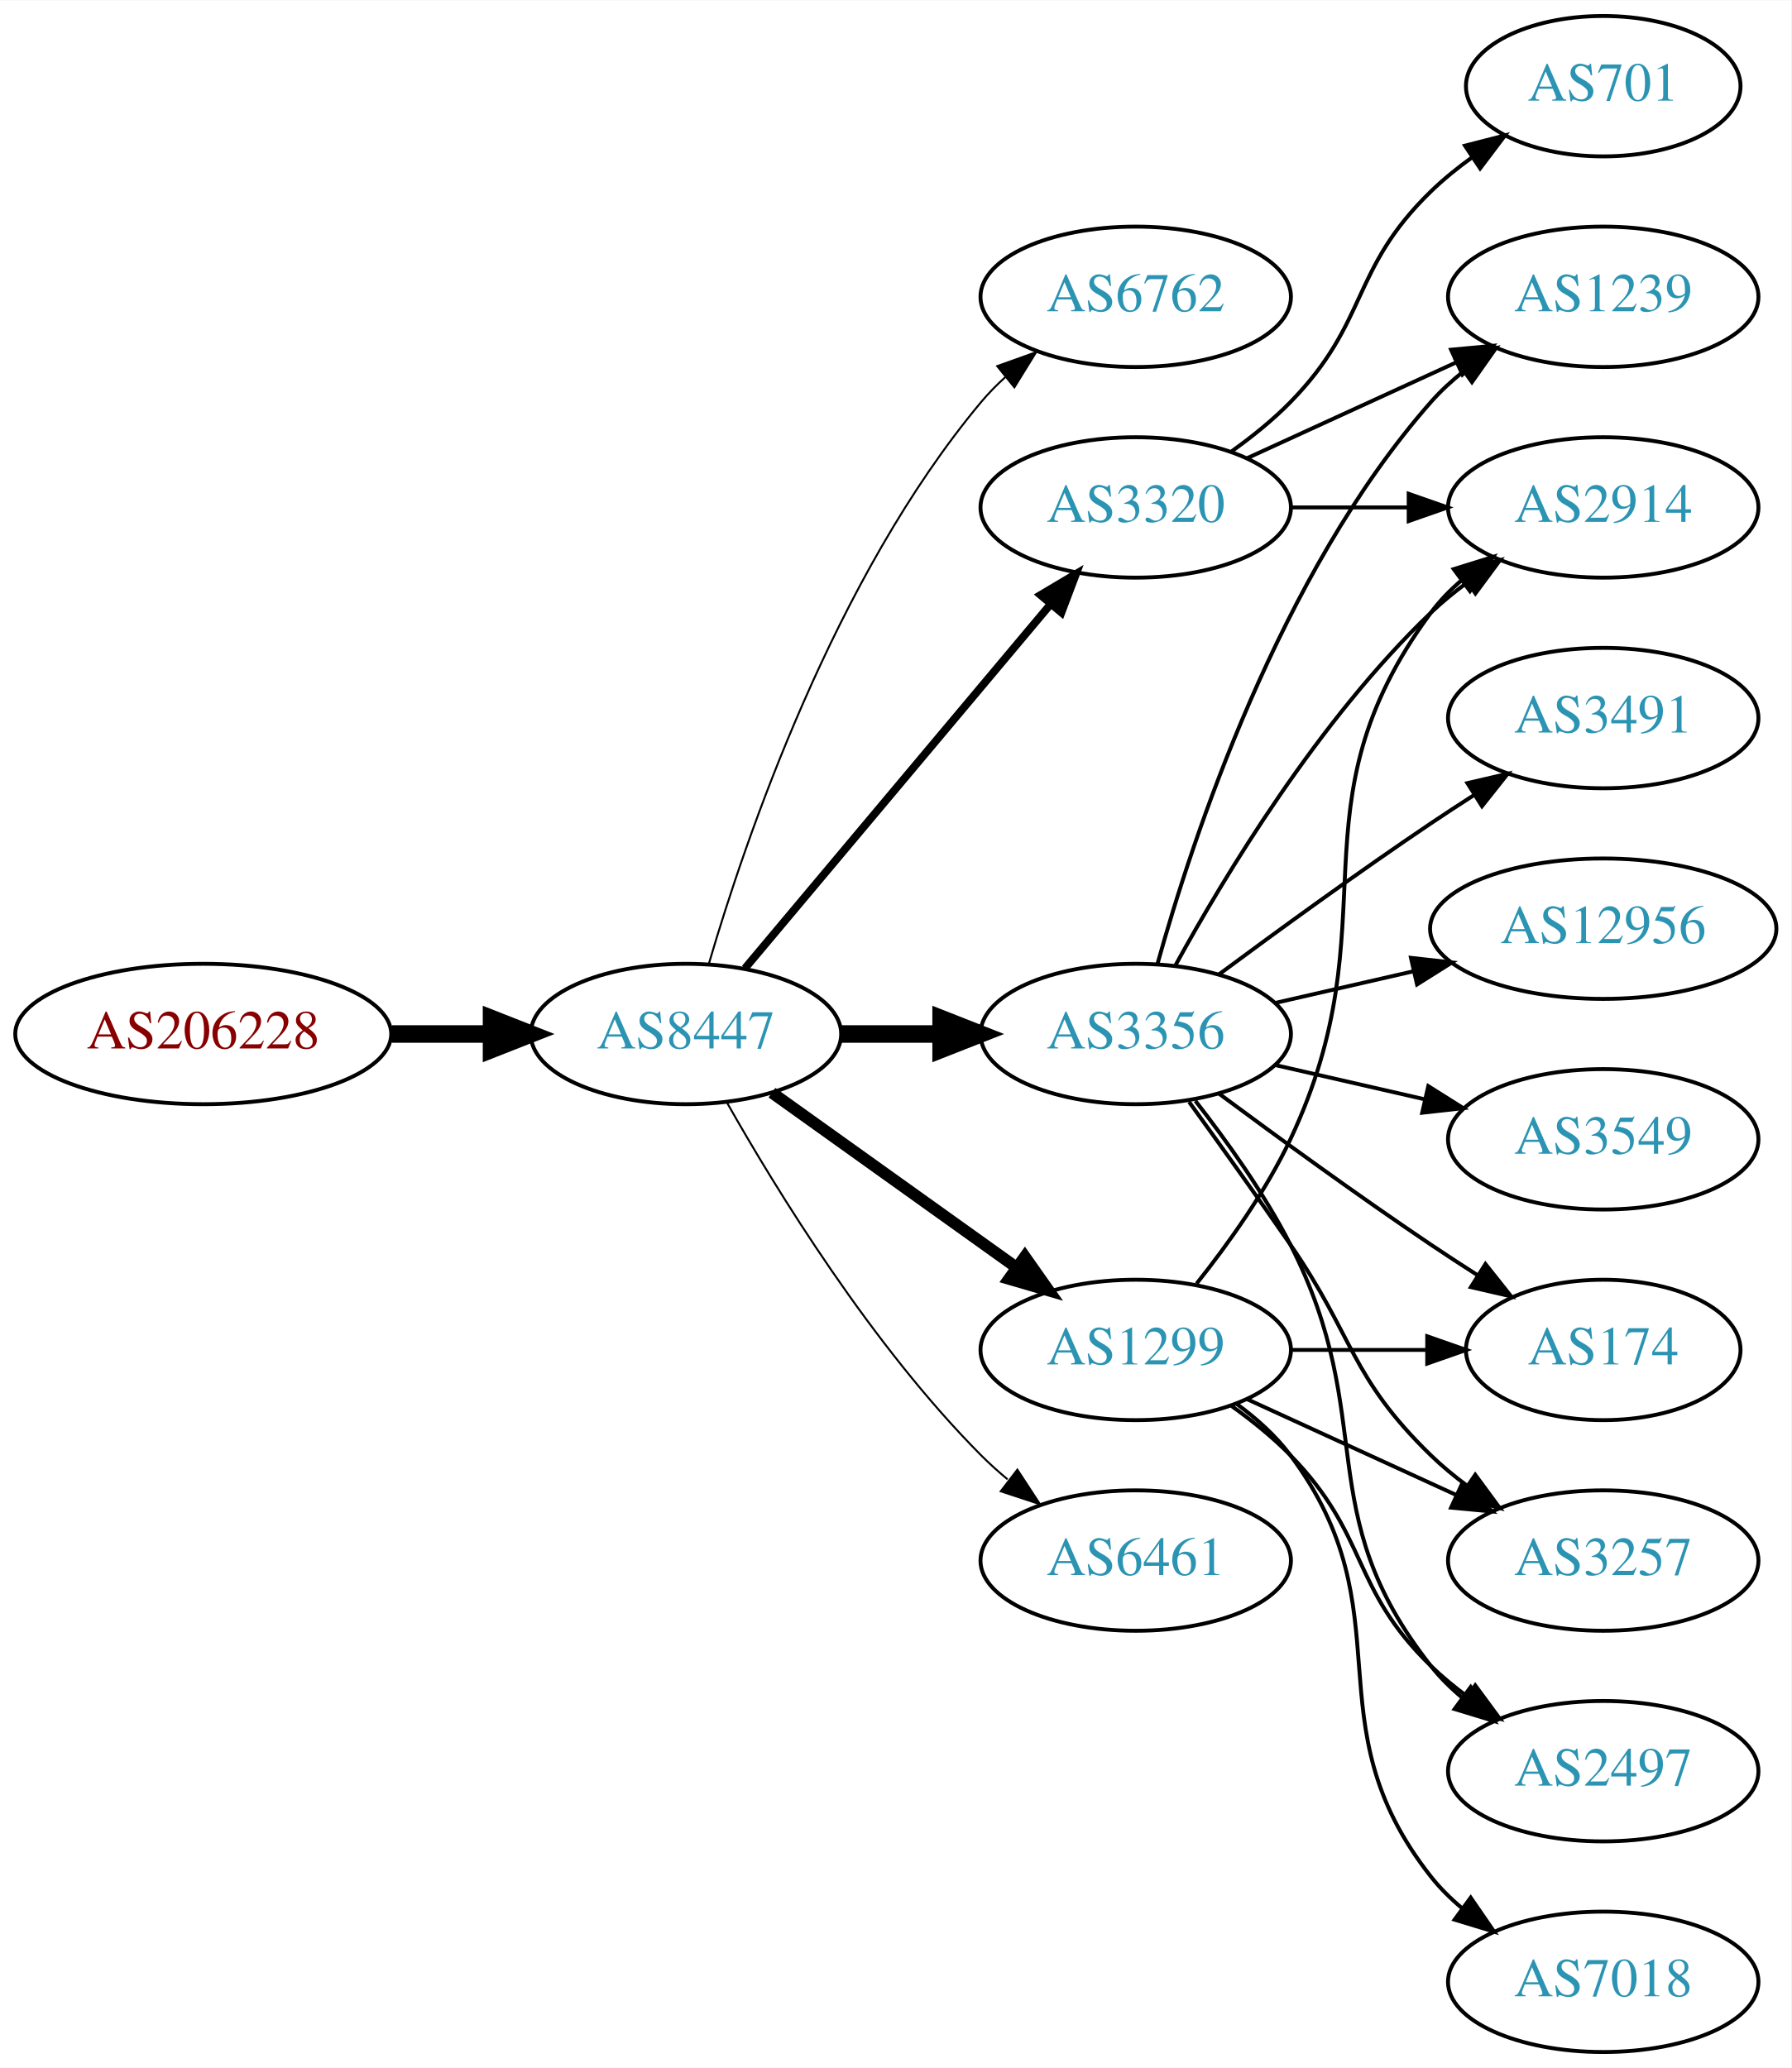
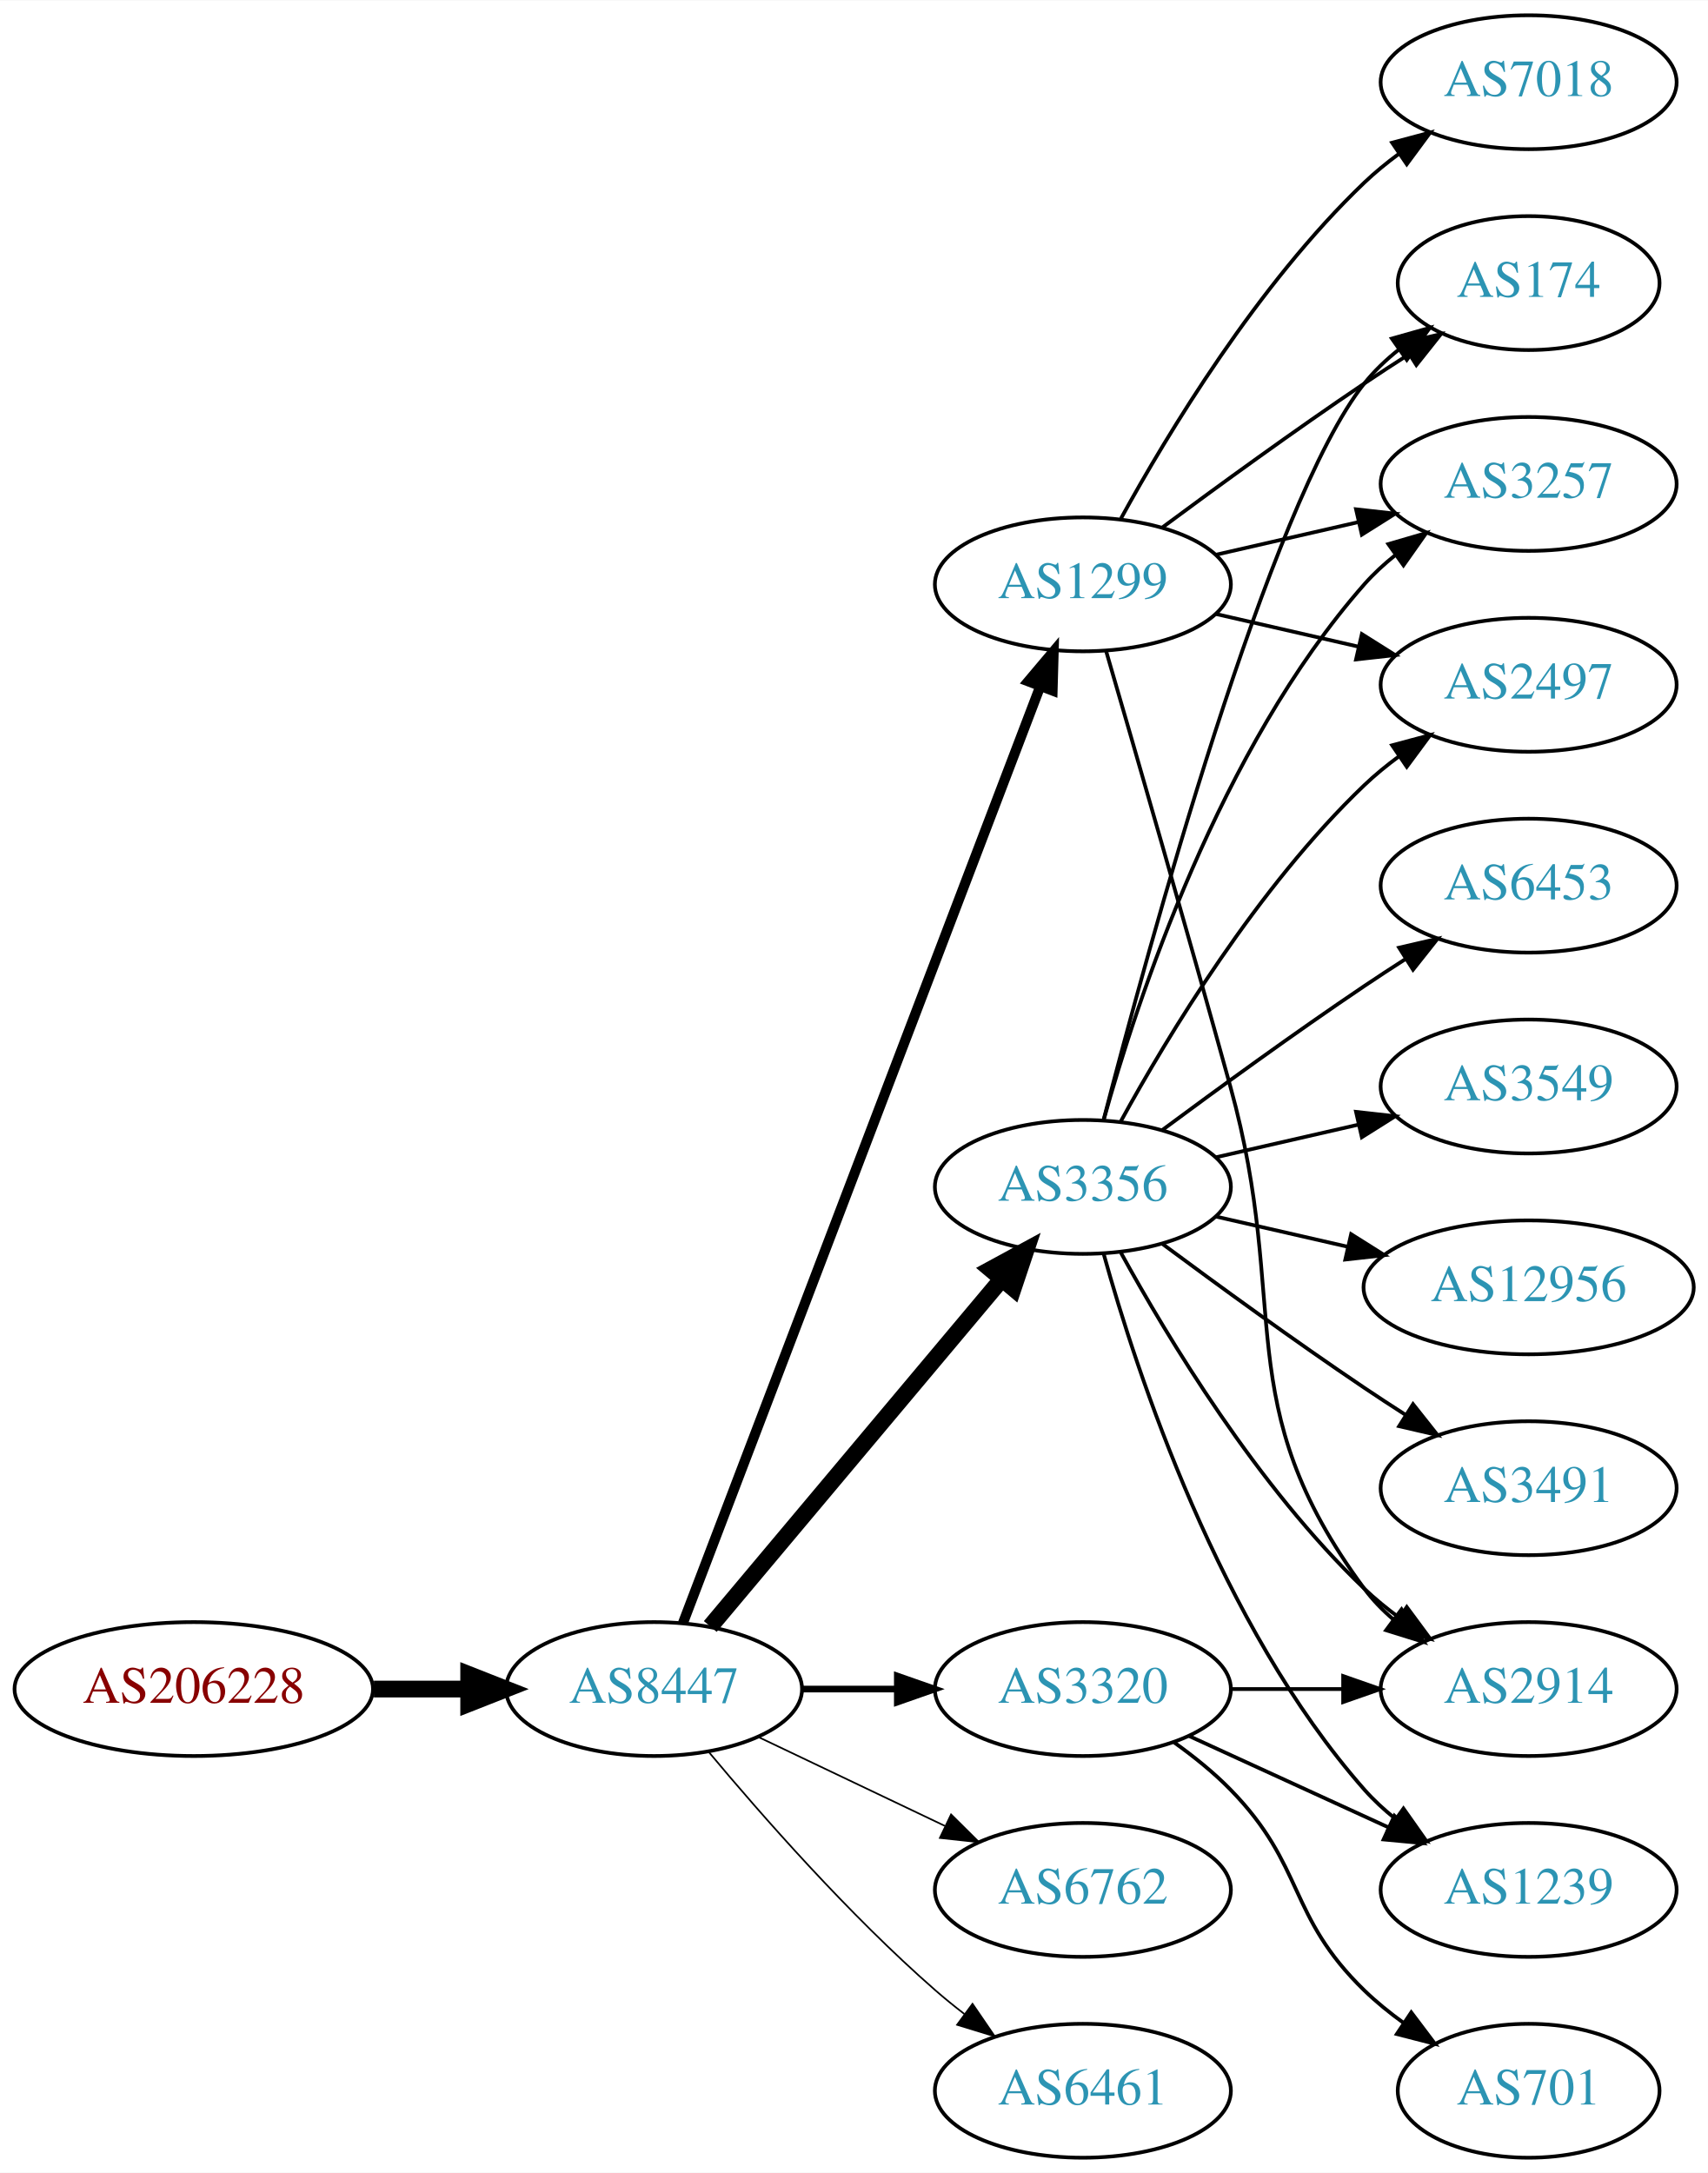
- <svg xmlns="http://www.w3.org/2000/svg" xmlns:xlink="http://www.w3.org/1999/xlink" width="459pt" height="530pt" viewBox="0.00 0.00 459.17 530.00">
-   <g id="graph0" class="graph" transform="scale(1 1) rotate(0) translate(4 526)">
-     <polygon fill="white" stroke="none" points="-4,4 -4,-526 455.17,-526 455.17,4 -4,4" />
+ <svg xmlns="http://www.w3.org/2000/svg" xmlns:xlink="http://www.w3.org/1999/xlink" width="459pt" height="584pt" viewBox="0.00 0.00 459.17 584.00">
+   <g id="graph0" class="graph" transform="scale(1 1) rotate(0) translate(4 580)">
+     <polygon fill="white" stroke="none" points="-4,4 -4,-580 455.17,-580 455.17,4 -4,4" />
    <g id="node1" class="node">
      <g id="a_node1">
        <a xlink:href="/asn/206228" xlink:title="AS206228 ~ Andritz AG [AT]">
-           <ellipse fill="#ffffff" stroke="black" cx="48.096" cy="-261" rx="48.192" ry="18" />
-           <text text-anchor="middle" x="48.096" y="-257.3" font-family="Times,serif" font-size="14.00" fill="#880000">AS206228</text>
+           <ellipse fill="#ffffff" stroke="black" cx="48.096" cy="-126" rx="48.192" ry="18" />
+           <text text-anchor="middle" x="48.096" y="-122.3" font-family="Times,serif" font-size="14.00" fill="#880000">AS206228</text>
        </a>
      </g>
    </g>
    <g id="node2" class="node">
      <g id="a_node2">
        <a xlink:href="/asn/8447" xlink:title="AS8447 ~ A1 Telekom Austria AG [AT]">
-           <ellipse fill="#ffffff" stroke="black" cx="171.838" cy="-261" rx="39.794" ry="18" />
-           <text text-anchor="middle" x="171.838" y="-257.3" font-family="Times,serif" font-size="14.00" fill="#2c94b3">AS8447</text>
+           <ellipse fill="#ffffff" stroke="black" cx="171.838" cy="-126" rx="39.794" ry="18" />
+           <text text-anchor="middle" x="171.838" y="-122.3" font-family="Times,serif" font-size="14.00" fill="#2c94b3">AS8447</text>
        </a>
      </g>
    </g>
    <g id="edge1" class="edge">
-       <path fill="none" stroke="black" stroke-width="4.5" d="M96.513,-261C104.867,-261 113.577,-261 121.969,-261" />
-       <polygon fill="black" stroke="black" stroke-width="4.5" points="122.004,-264.938 132.004,-261 122.004,-257.063 122.004,-264.938" />
+       <path fill="none" stroke="black" stroke-width="4.5" d="M96.513,-126C104.867,-126 113.577,-126 121.969,-126" />
+       <polygon fill="black" stroke="black" stroke-width="4.5" points="122.004,-129.938 132.004,-126 122.004,-122.063 122.004,-129.938" />
    </g>
    <g id="node3" class="node">
      <g id="a_node3">
-         <a xlink:href="/asn/6762" xlink:title="AS6762 ~ TELECOM ITALIA SPARKLE S.p.A. [IT]">
-           <ellipse fill="#ffffff" stroke="black" cx="287.131" cy="-450" rx="39.794" ry="18" />
-           <text text-anchor="middle" x="287.131" y="-446.3" font-family="Times,serif" font-size="14.00" fill="#2c94b3">AS6762</text>
+         <a xlink:href="/asn/3320" xlink:title="AS3320 ~ DTAG [DE]">
+           <ellipse fill="#ffffff" stroke="black" cx="287.131" cy="-126" rx="39.794" ry="18" />
+           <text text-anchor="middle" x="287.131" y="-122.3" font-family="Times,serif" font-size="14.00" fill="#2c94b3">AS3320</text>
        </a>
      </g>
    </g>
    <g id="edge2" class="edge">
-       <path fill="none" stroke="black" stroke-width="0.5" d="M177.712,-279.002C187.026,-310.844 209.843,-377.981 247.484,-423 249.355,-425.237 251.453,-427.374 253.679,-429.396" />
-       <polygon fill="black" stroke="black" stroke-width="0.5" points="251.623,-432.234 261.598,-435.804 256.026,-426.793 251.623,-432.234" />
+       <path fill="none" stroke="black" stroke-width="1.8" d="M211.51,-126C219.713,-126 228.477,-126 237.009,-126" />
+       <polygon fill="black" stroke="black" stroke-width="1.8" points="237.248,-129.5 247.248,-126 237.248,-122.5 237.248,-129.5" />
    </g>
    <g id="node4" class="node">
      <g id="a_node4">
-         <a xlink:href="/asn/3320" xlink:title="AS3320 ~ DTAG [DE]">
-           <ellipse fill="#ffffff" stroke="black" cx="287.131" cy="-396" rx="39.794" ry="18" />
-           <text text-anchor="middle" x="287.131" y="-392.3" font-family="Times,serif" font-size="14.00" fill="#2c94b3">AS3320</text>
+         <a xlink:href="/asn/1299" xlink:title="AS1299 ~ Telia Carrier [EU]">
+           <ellipse fill="#ffffff" stroke="black" cx="287.131" cy="-423" rx="39.794" ry="18" />
+           <text text-anchor="middle" x="287.131" y="-419.3" font-family="Times,serif" font-size="14.00" fill="#2c94b3">AS1299</text>
        </a>
      </g>
    </g>
    <g id="edge3" class="edge">
-       <path fill="none" stroke="black" stroke-width="2" d="M186.958,-277.825C206.632,-301.269 242.436,-343.934 265.215,-371.076" />
-       <polygon fill="black" stroke="black" stroke-width="2" points="262.724,-373.553 271.833,-378.963 268.086,-369.053 262.724,-373.553" />
+       <path fill="none" stroke="black" stroke-width="2.7" d="M179.586,-143.689C198.589,-193.507 252.66,-335.254 275.616,-395.436" />
+       <polygon fill="black" stroke="black" stroke-width="2.7" points="272.441,-396.932 279.275,-405.028 278.981,-394.437 272.441,-396.932" />
    </g>
    <g id="node5" class="node">
      <g id="a_node5">
-         <a xlink:href="/asn/1299" xlink:title="AS1299 ~ Telia Carrier [EU]">
-           <ellipse fill="#ffffff" stroke="black" cx="287.131" cy="-180" rx="39.794" ry="18" />
-           <text text-anchor="middle" x="287.131" y="-176.3" font-family="Times,serif" font-size="14.00" fill="#2c94b3">AS1299</text>
-         </a>
-       </g>
-     </g>
-     <g id="edge4" class="edge">
-       <path fill="none" stroke="black" stroke-width="3" d="M193.882,-245.954C211.497,-233.361 236.835,-215.245 256.501,-201.184" />
-       <polygon fill="black" stroke="black" stroke-width="3" points="258.716,-203.903 264.815,-195.24 254.645,-198.209 258.716,-203.903" />
-     </g>
-     <g id="node6" class="node">
-       <g id="a_node6">
        <a xlink:href="/asn/3356" xlink:title="AS3356 ~ Level 3 Parent, LLC [US]">
          <ellipse fill="#ffffff" stroke="black" cx="287.131" cy="-261" rx="39.794" ry="18" />
          <text text-anchor="middle" x="287.131" y="-257.3" font-family="Times,serif" font-size="14.00" fill="#2c94b3">AS3356</text>
        </a>
      </g>
    </g>
+     <g id="edge4" class="edge">
+       <path fill="none" stroke="black" stroke-width="4.5" d="M186.958,-142.825C206.632,-166.269 242.436,-208.934 265.215,-236.076" />
+       <polygon fill="black" stroke="black" stroke-width="4.5" points="262.389,-238.834 271.833,-243.963 268.421,-233.772 262.389,-238.834" />
+     </g>
+     <g id="node6" class="node">
+       <g id="a_node6">
+         <a xlink:href="/asn/6762" xlink:title="AS6762 ~ TELECOM ITALIA SPARKLE S.p.A. [IT]">
+           <ellipse fill="#ffffff" stroke="black" cx="287.131" cy="-72" rx="39.794" ry="18" />
+           <text text-anchor="middle" x="287.131" y="-68.3" font-family="Times,serif" font-size="14.00" fill="#2c94b3">AS6762</text>
+         </a>
+       </g>
+     </g>
    <g id="edge5" class="edge">
-       <path fill="none" stroke="black" stroke-width="4.5" d="M211.51,-261C219.713,-261 228.477,-261 237.009,-261" />
-       <polygon fill="black" stroke="black" stroke-width="4.5" points="237.248,-264.938 247.248,-261 237.248,-257.063 237.248,-264.938" />
+       <path fill="none" stroke="black" stroke-width="0.45" d="M199.974,-113.066C214.968,-105.919 233.789,-96.948 250.013,-89.215" />
+       <polygon fill="black" stroke="black" stroke-width="0.45" points="251.695,-92.291 259.216,-84.829 248.683,-85.972 251.695,-92.291" />
    </g>
    <g id="node7" class="node">
      <g id="a_node7">
        <a xlink:href="/asn/6461" xlink:title="AS6461 ~ Zayo Bandwidth [US]">
-           <ellipse fill="#ffffff" stroke="black" cx="287.131" cy="-126" rx="39.794" ry="18" />
-           <text text-anchor="middle" x="287.131" y="-122.3" font-family="Times,serif" font-size="14.00" fill="#2c94b3">AS6461</text>
+           <ellipse fill="#ffffff" stroke="black" cx="287.131" cy="-18" rx="39.794" ry="18" />
+           <text text-anchor="middle" x="287.131" y="-14.3" font-family="Times,serif" font-size="14.00" fill="#2c94b3">AS6461</text>
        </a>
      </g>
    </g>
    <g id="edge6" class="edge">
-       <path fill="none" stroke="black" stroke-width="0.5" d="M182.298,-243.51C195.08,-220.904 219.512,-181.114 247.484,-153 249.595,-150.879 251.891,-148.812 254.277,-146.829" />
-       <polygon fill="black" stroke="black" stroke-width="0.5" points="256.792,-149.31 262.592,-140.444 252.529,-143.758 256.792,-149.31" />
+       <path fill="none" stroke="black" stroke-width="0.45" d="M186.468,-109.183C200.751,-92.071 224.297,-65.255 247.484,-45 249.95,-42.846 252.589,-40.706 255.286,-38.628" />
+       <polygon fill="black" stroke="black" stroke-width="0.45" points="257.459,-41.375 263.44,-32.63 253.311,-35.736 257.459,-41.375" />
+     </g>
+     <g id="node12" class="node">
+       <g id="a_node12">
+         <a xlink:href="/asn/2914" xlink:title="AS2914 ~ NTT America, Inc. [US]">
+           <ellipse fill="#ffffff" stroke="black" cx="406.973" cy="-126" rx="39.794" ry="18" />
+           <text text-anchor="middle" x="406.973" y="-122.3" font-family="Times,serif" font-size="14.00" fill="#2c94b3">AS2914</text>
+         </a>
+       </g>
+     </g>
+     <g id="edge22" class="edge">
+       <path fill="none" stroke="black" d="M327.044,-126C336.597,-126 346.947,-126 356.909,-126" />
+       <polygon fill="black" stroke="black" points="357.102,-129.5 367.102,-126 357.102,-122.5 357.102,-129.5" />
+     </g>
+     <g id="node16" class="node">
+       <g id="a_node16">
+         <a xlink:href="/asn/1239" xlink:title="AS1239 ~ Sprint [US]">
+           <ellipse fill="#ffffff" stroke="black" cx="406.973" cy="-72" rx="39.794" ry="18" />
+           <text text-anchor="middle" x="406.973" y="-68.3" font-family="Times,serif" font-size="14.00" fill="#2c94b3">AS1239</text>
+         </a>
+       </g>
+     </g>
+     <g id="edge21" class="edge">
+       <path fill="none" stroke="black" d="M315.76,-113.339C331.717,-106.027 351.987,-96.739 369.27,-88.819" />
+       <polygon fill="black" stroke="black" points="370.885,-91.929 378.518,-84.581 367.969,-85.565 370.885,-91.929" />
+     </g>
+     <g id="node18" class="node">
+       <g id="a_node18">
+         <a xlink:href="/asn/701" xlink:title="AS701 ~ UUNET [US]">
+           <ellipse fill="#ffffff" stroke="black" cx="406.973" cy="-18" rx="35.194" ry="18" />
+           <text text-anchor="middle" x="406.973" y="-14.3" font-family="Times,serif" font-size="14.00" fill="#2c94b3">AS701</text>
+         </a>
+       </g>
+     </g>
+     <g id="edge23" class="edge">
+       <path fill="none" stroke="black" d="M311.725,-111.611C316.981,-107.852 322.313,-103.563 326.777,-99 346.95,-78.383 342.084,-65.094 362.777,-45 366.005,-41.866 369.656,-38.911 373.434,-36.188" />
+       <polygon fill="black" stroke="black" points="375.413,-39.075 381.794,-30.617 371.532,-33.25 375.413,-39.075" />
    </g>
    <g id="node8" class="node">
      <g id="a_node8">
-         <a xlink:href="/asn/2914" xlink:title="AS2914 ~ NTT America, Inc. [US]">
-           <ellipse fill="#ffffff" stroke="black" cx="406.973" cy="-396" rx="39.794" ry="18" />
-           <text text-anchor="middle" x="406.973" y="-392.3" font-family="Times,serif" font-size="14.00" fill="#2c94b3">AS2914</text>
+         <a xlink:href="/asn/174" xlink:title="AS174 ~ Cogent Communications [US]">
+           <ellipse fill="#ffffff" stroke="black" cx="406.973" cy="-504" rx="35.194" ry="18" />
+           <text text-anchor="middle" x="406.973" y="-500.3" font-family="Times,serif" font-size="14.00" fill="#2c94b3">AS174</text>
        </a>
      </g>
    </g>
    <g id="edge7" class="edge">
-       <path fill="none" stroke="black" d="M327.044,-396C336.597,-396 346.947,-396 356.909,-396" />
-       <polygon fill="black" stroke="black" points="357.102,-399.5 367.102,-396 357.102,-392.5 357.102,-399.5" />
+       <path fill="none" stroke="black" d="M308.461,-438.277C323.324,-449.304 344.068,-464.407 362.777,-477 366.595,-479.569 370.645,-482.21 374.675,-484.786" />
+       <polygon fill="black" stroke="black" points="373.044,-487.895 383.369,-490.271 376.779,-481.975 373.044,-487.895" />
    </g>
    <g id="node9" class="node">
      <g id="a_node9">
-         <a xlink:href="/asn/1239" xlink:title="AS1239 ~ Sprint [US]">
+         <a xlink:href="/asn/3257" xlink:title="AS3257 ~ GTT [DE]">
          <ellipse fill="#ffffff" stroke="black" cx="406.973" cy="-450" rx="39.794" ry="18" />
-           <text text-anchor="middle" x="406.973" y="-446.3" font-family="Times,serif" font-size="14.00" fill="#2c94b3">AS1239</text>
+           <text text-anchor="middle" x="406.973" y="-446.3" font-family="Times,serif" font-size="14.00" fill="#2c94b3">AS3257</text>
        </a>
      </g>
    </g>
    <g id="edge8" class="edge">
-       <path fill="none" stroke="black" d="M315.76,-408.661C331.717,-415.973 351.987,-425.261 369.27,-433.181" />
-       <polygon fill="black" stroke="black" points="367.969,-436.435 378.518,-437.419 370.885,-430.071 367.969,-436.435" />
+       <path fill="none" stroke="black" d="M322.85,-430.955C334.85,-433.704 348.471,-436.825 361.164,-439.733" />
+       <polygon fill="black" stroke="black" points="360.566,-443.187 371.095,-442.009 362.129,-436.364 360.566,-443.187" />
    </g>
    <g id="node10" class="node">
      <g id="a_node10">
-         <a xlink:href="/asn/701" xlink:title="AS701 ~ UUNET [US]">
-           <ellipse fill="#ffffff" stroke="black" cx="406.973" cy="-504" rx="35.194" ry="18" />
-           <text text-anchor="middle" x="406.973" y="-500.3" font-family="Times,serif" font-size="14.00" fill="#2c94b3">AS701</text>
+         <a xlink:href="/asn/2497" xlink:title="AS2497 ~ Internet Initiative Japan Inc. [JP]">
+           <ellipse fill="#ffffff" stroke="black" cx="406.973" cy="-396" rx="39.794" ry="18" />
+           <text text-anchor="middle" x="406.973" y="-392.3" font-family="Times,serif" font-size="14.00" fill="#2c94b3">AS2497</text>
        </a>
      </g>
    </g>
    <g id="edge9" class="edge">
-       <path fill="none" stroke="black" d="M311.725,-410.389C316.981,-414.148 322.313,-418.437 326.777,-423 346.95,-443.617 342.084,-456.906 362.777,-477 366.005,-480.134 369.656,-483.089 373.434,-485.812" />
-       <polygon fill="black" stroke="black" points="371.532,-488.75 381.794,-491.383 375.413,-482.925 371.532,-488.75" />
-     </g>
-     <g id="edge21" class="edge">
-       <path fill="none" stroke="black" d="M302.731,-196.991C310.819,-207.155 320.48,-220.655 326.777,-234 353.277,-290.159 325.874,-319.059 362.777,-369 365.011,-372.023 367.694,-374.786 370.615,-377.293" />
-       <polygon fill="black" stroke="black" points="368.64,-380.186 378.758,-383.331 372.81,-374.563 368.64,-380.186" />
-     </g>
-     <g id="node12" class="node">
-       <g id="a_node12">
-         <a xlink:href="/asn/174" xlink:title="AS174 ~ Cogent Communications [US]">
-           <ellipse fill="#ffffff" stroke="black" cx="406.973" cy="-180" rx="35.194" ry="18" />
-           <text text-anchor="middle" x="406.973" y="-176.3" font-family="Times,serif" font-size="14.00" fill="#2c94b3">AS174</text>
-         </a>
-       </g>
-     </g>
-     <g id="edge20" class="edge">
-       <path fill="none" stroke="black" d="M327.044,-180C338.13,-180 350.29,-180 361.672,-180" />
-       <polygon fill="black" stroke="black" points="361.854,-183.5 371.854,-180 361.854,-176.5 361.854,-183.5" />
+       <path fill="none" stroke="black" d="M322.85,-415.045C334.85,-412.296 348.471,-409.175 361.164,-406.267" />
+       <polygon fill="black" stroke="black" points="362.129,-409.636 371.095,-403.991 360.566,-402.813 362.129,-409.636" />
+     </g>
+     <g id="node11" class="node">
+       <g id="a_node11">
+         <a xlink:href="/asn/7018" xlink:title="AS7018 ~ AT&amp;T Services, Inc. [US]">
+           <ellipse fill="#ffffff" stroke="black" cx="406.973" cy="-558" rx="39.794" ry="18" />
+           <text text-anchor="middle" x="406.973" y="-554.3" font-family="Times,serif" font-size="14.00" fill="#2c94b3">AS7018</text>
+         </a>
+       </g>
+     </g>
+     <g id="edge10" class="edge">
+       <path fill="none" stroke="black" d="M297.372,-440.713C309.918,-463.561 334.095,-503.611 362.777,-531 365.646,-533.739 368.834,-536.347 372.144,-538.785" />
+       <polygon fill="black" stroke="black" points="370.267,-541.742 380.503,-544.477 374.207,-535.956 370.267,-541.742" />
+     </g>
+     <g id="edge11" class="edge">
+       <path fill="none" stroke="black" d="M293.361,-405.123C300.888,-379.305 315.15,-330.061 326.777,-288 343.323,-228.148 325.874,-202.941 362.777,-153 365.011,-149.977 367.694,-147.214 370.615,-144.707" />
+       <polygon fill="black" stroke="black" points="372.81,-147.437 378.758,-138.669 368.64,-141.814 372.81,-147.437" />
+     </g>
+     <g id="edge13" class="edge">
+       <path fill="none" stroke="black" d="M292.648,-278.842C304.498,-324.647 337.322,-445.03 362.777,-477 365.442,-480.347 368.642,-483.393 372.08,-486.132" />
+       <polygon fill="black" stroke="black" points="370.198,-489.087 380.394,-491.965 374.218,-483.357 370.198,-489.087" />
+     </g>
+     <g id="edge19" class="edge">
+       <path fill="none" stroke="black" d="M292.704,-278.946C301.61,-310.995 323.894,-378.842 362.777,-423 365.261,-425.821 368.111,-428.449 371.137,-430.871" />
+       <polygon fill="black" stroke="black" points="369.254,-433.828 379.426,-436.791 373.322,-428.131 369.254,-433.828" />
+     </g>
+     <g id="edge18" class="edge">
+       <path fill="none" stroke="black" d="M297.372,-278.713C309.918,-301.561 334.095,-341.611 362.777,-369 365.646,-371.739 368.834,-374.347 372.144,-376.785" />
+       <polygon fill="black" stroke="black" points="370.267,-379.742 380.503,-382.477 374.207,-373.956 370.267,-379.742" />
+     </g>
+     <g id="edge15" class="edge">
+       <path fill="none" stroke="black" d="M297.372,-243.287C309.918,-220.439 334.095,-180.389 362.777,-153 365.646,-150.261 368.834,-147.653 372.144,-145.215" />
+       <polygon fill="black" stroke="black" points="374.207,-148.044 380.503,-139.523 370.267,-142.258 374.207,-148.044" />
+     </g>
+     <g id="node13" class="node">
+       <g id="a_node13">
+         <a xlink:href="/asn/3491" xlink:title="AS3491 ~ PCCW Global, Inc. [US]">
+           <ellipse fill="#ffffff" stroke="black" cx="406.973" cy="-180" rx="39.794" ry="18" />
+           <text text-anchor="middle" x="406.973" y="-176.3" font-family="Times,serif" font-size="14.00" fill="#2c94b3">AS3491</text>
+         </a>
+       </g>
+     </g>
+     <g id="edge12" class="edge">
+       <path fill="none" stroke="black" d="M308.461,-245.723C323.324,-234.696 344.068,-219.593 362.777,-207 366.326,-204.611 370.077,-202.161 373.825,-199.758" />
+       <polygon fill="black" stroke="black" points="375.893,-202.591 382.474,-194.288 372.151,-196.675 375.893,-202.591" />
    </g>
    <g id="node14" class="node">
      <g id="a_node14">
-         <a xlink:href="/asn/3257" xlink:title="AS3257 ~ GTT [DE]">
-           <ellipse fill="#ffffff" stroke="black" cx="406.973" cy="-126" rx="39.794" ry="18" />
-           <text text-anchor="middle" x="406.973" y="-122.3" font-family="Times,serif" font-size="14.00" fill="#2c94b3">AS3257</text>
-         </a>
-       </g>
-     </g>
-     <g id="edge22" class="edge">
-       <path fill="none" stroke="black" d="M315.76,-167.339C331.717,-160.027 351.987,-150.739 369.27,-142.819" />
-       <polygon fill="black" stroke="black" points="370.885,-145.929 378.518,-138.581 367.969,-139.565 370.885,-145.929" />
-     </g>
-     <g id="node16" class="node">
-       <g id="a_node16">
-         <a xlink:href="/asn/2497" xlink:title="AS2497 ~ Internet Initiative Japan Inc. [JP]">
-           <ellipse fill="#ffffff" stroke="black" cx="406.973" cy="-72" rx="39.794" ry="18" />
-           <text text-anchor="middle" x="406.973" y="-68.3" font-family="Times,serif" font-size="14.00" fill="#2c94b3">AS2497</text>
-         </a>
-       </g>
-     </g>
-     <g id="edge19" class="edge">
-       <path fill="none" stroke="black" d="M311.725,-165.611C316.981,-161.852 322.313,-157.563 326.777,-153 346.95,-132.383 342.084,-119.094 362.777,-99 365.623,-96.237 368.796,-93.614 372.096,-91.166" />
-       <polygon fill="black" stroke="black" points="374.162,-93.993 380.444,-85.462 370.213,-88.214 374.162,-93.993" />
-     </g>
-     <g id="node17" class="node">
-       <g id="a_node17">
-         <a xlink:href="/asn/7018" xlink:title="AS7018 ~ AT&amp;T Services, Inc. [US]">
-           <ellipse fill="#ffffff" stroke="black" cx="406.973" cy="-18" rx="39.794" ry="18" />
-           <text text-anchor="middle" x="406.973" y="-14.3" font-family="Times,serif" font-size="14.00" fill="#2c94b3">AS7018</text>
-         </a>
-       </g>
-     </g>
-     <g id="edge18" class="edge">
-       <path fill="none" stroke="black" d="M313.062,-166.118C318.138,-162.389 323.056,-157.984 326.777,-153 357.049,-112.458 331.479,-84.754 362.777,-45 365.102,-42.047 367.846,-39.33 370.805,-36.853" />
-       <polygon fill="black" stroke="black" points="372.998,-39.585 379.002,-30.855 368.865,-33.936 372.998,-39.585" />
-     </g>
-     <g id="edge11" class="edge">
-       <path fill="none" stroke="black" d="M297.372,-278.713C309.918,-301.561 334.095,-341.611 362.777,-369 365.646,-371.739 368.834,-374.347 372.144,-376.785" />
-       <polygon fill="black" stroke="black" points="370.267,-379.742 380.503,-382.477 374.207,-373.956 370.267,-379.742" />
-     </g>
-     <g id="edge15" class="edge">
-       <path fill="none" stroke="black" d="M292.704,-278.946C301.61,-310.995 323.894,-378.842 362.777,-423 365.261,-425.821 368.111,-428.449 371.137,-430.871" />
-       <polygon fill="black" stroke="black" points="369.254,-433.828 379.426,-436.791 373.322,-428.131 369.254,-433.828" />
-     </g>
-     <g id="node11" class="node">
-       <g id="a_node11">
-         <a xlink:href="/asn/3491" xlink:title="AS3491 ~ PCCW Global, Inc. [US]">
+         <a xlink:href="/asn/6453" xlink:title="AS6453 ~ TATA COMMUNICATIONS (AMERICA) INC [US]">
          <ellipse fill="#ffffff" stroke="black" cx="406.973" cy="-342" rx="39.794" ry="18" />
-           <text text-anchor="middle" x="406.973" y="-338.3" font-family="Times,serif" font-size="14.00" fill="#2c94b3">AS3491</text>
-         </a>
-       </g>
-     </g>
-     <g id="edge10" class="edge">
+           <text text-anchor="middle" x="406.973" y="-338.3" font-family="Times,serif" font-size="14.00" fill="#2c94b3">AS6453</text>
+         </a>
+       </g>
+     </g>
+     <g id="edge14" class="edge">
      <path fill="none" stroke="black" d="M308.461,-276.277C323.324,-287.304 344.068,-302.407 362.777,-315 366.326,-317.389 370.077,-319.839 373.825,-322.242" />
      <polygon fill="black" stroke="black" points="372.151,-325.325 382.474,-327.712 375.893,-319.409 372.151,-325.325" />
-     </g>
-     <g id="edge12" class="edge">
-       <path fill="none" stroke="black" d="M308.461,-245.723C323.324,-234.696 344.068,-219.593 362.777,-207 366.595,-204.431 370.645,-201.79 374.675,-199.214" />
-       <polygon fill="black" stroke="black" points="376.779,-202.025 383.369,-193.729 373.044,-196.105 376.779,-202.025" />
-     </g>
-     <g id="node13" class="node">
-       <g id="a_node13">
-         <a xlink:href="/asn/12956" xlink:title="AS12956 ~ TELXIUS [ES]">
-           <ellipse fill="#ffffff" stroke="black" cx="406.973" cy="-288" rx="44.393" ry="18" />
-           <text text-anchor="middle" x="406.973" y="-284.3" font-family="Times,serif" font-size="14.00" fill="#2c94b3">AS12956</text>
-         </a>
-       </g>
-     </g>
-     <g id="edge13" class="edge">
-       <path fill="none" stroke="black" d="M322.85,-268.955C333.989,-271.507 346.524,-274.379 358.417,-277.104" />
-       <polygon fill="black" stroke="black" points="357.682,-280.526 368.211,-279.348 359.246,-273.703 357.682,-280.526" />
-     </g>
-     <g id="edge14" class="edge">
-       <path fill="none" stroke="black" d="M300.81,-243.594C308.426,-233.063 318.258,-219.33 326.777,-207 343.173,-183.269 342.084,-173.094 362.777,-153 365.623,-150.237 368.796,-147.614 372.096,-145.166" />
-       <polygon fill="black" stroke="black" points="374.162,-147.994 380.444,-139.462 370.213,-142.214 374.162,-147.994" />
    </g>
    <g id="node15" class="node">
      <g id="a_node15">
        <a xlink:href="/asn/3549" xlink:title="AS3549 ~ Level 3 Parent, LLC [US]">
-           <ellipse fill="#ffffff" stroke="black" cx="406.973" cy="-234" rx="39.794" ry="18" />
-           <text text-anchor="middle" x="406.973" y="-230.3" font-family="Times,serif" font-size="14.00" fill="#2c94b3">AS3549</text>
+           <ellipse fill="#ffffff" stroke="black" cx="406.973" cy="-288" rx="39.794" ry="18" />
+           <text text-anchor="middle" x="406.973" y="-284.3" font-family="Times,serif" font-size="14.00" fill="#2c94b3">AS3549</text>
        </a>
      </g>
    </g>
    <g id="edge16" class="edge">
-       <path fill="none" stroke="black" d="M322.85,-253.045C334.85,-250.296 348.471,-247.175 361.164,-244.267" />
-       <polygon fill="black" stroke="black" points="362.129,-247.636 371.095,-241.991 360.566,-240.813 362.129,-247.636" />
+       <path fill="none" stroke="black" d="M322.85,-268.955C334.85,-271.704 348.471,-274.825 361.164,-277.733" />
+       <polygon fill="black" stroke="black" points="360.566,-281.187 371.095,-280.009 362.129,-274.364 360.566,-281.187" />
    </g>
    <g id="edge17" class="edge">
-       <path fill="none" stroke="black" d="M302.427,-243.86C310.414,-233.647 320.075,-220.147 326.777,-207 349.758,-161.923 331.479,-138.754 362.777,-99 365.102,-96.047 367.846,-93.33 370.805,-90.853" />
-       <polygon fill="black" stroke="black" points="372.998,-93.585 379.002,-84.855 368.865,-87.936 372.998,-93.585" />
+       <path fill="none" stroke="black" d="M292.704,-243.054C301.61,-211.005 323.894,-143.158 362.777,-99 365.261,-96.179 368.111,-93.551 371.137,-91.129" />
+       <polygon fill="black" stroke="black" points="373.322,-93.869 379.426,-85.209 369.254,-88.172 373.322,-93.869" />
+     </g>
+     <g id="node17" class="node">
+       <g id="a_node17">
+         <a xlink:href="/asn/12956" xlink:title="AS12956 ~ TELXIUS [ES]">
+           <ellipse fill="#ffffff" stroke="black" cx="406.973" cy="-234" rx="44.393" ry="18" />
+           <text text-anchor="middle" x="406.973" y="-230.3" font-family="Times,serif" font-size="14.00" fill="#2c94b3">AS12956</text>
+         </a>
+       </g>
+     </g>
+     <g id="edge20" class="edge">
+       <path fill="none" stroke="black" d="M322.85,-253.045C333.989,-250.493 346.524,-247.621 358.417,-244.896" />
+       <polygon fill="black" stroke="black" points="359.246,-248.297 368.211,-242.652 357.682,-241.474 359.246,-248.297" />
    </g>
  </g>
</svg>
